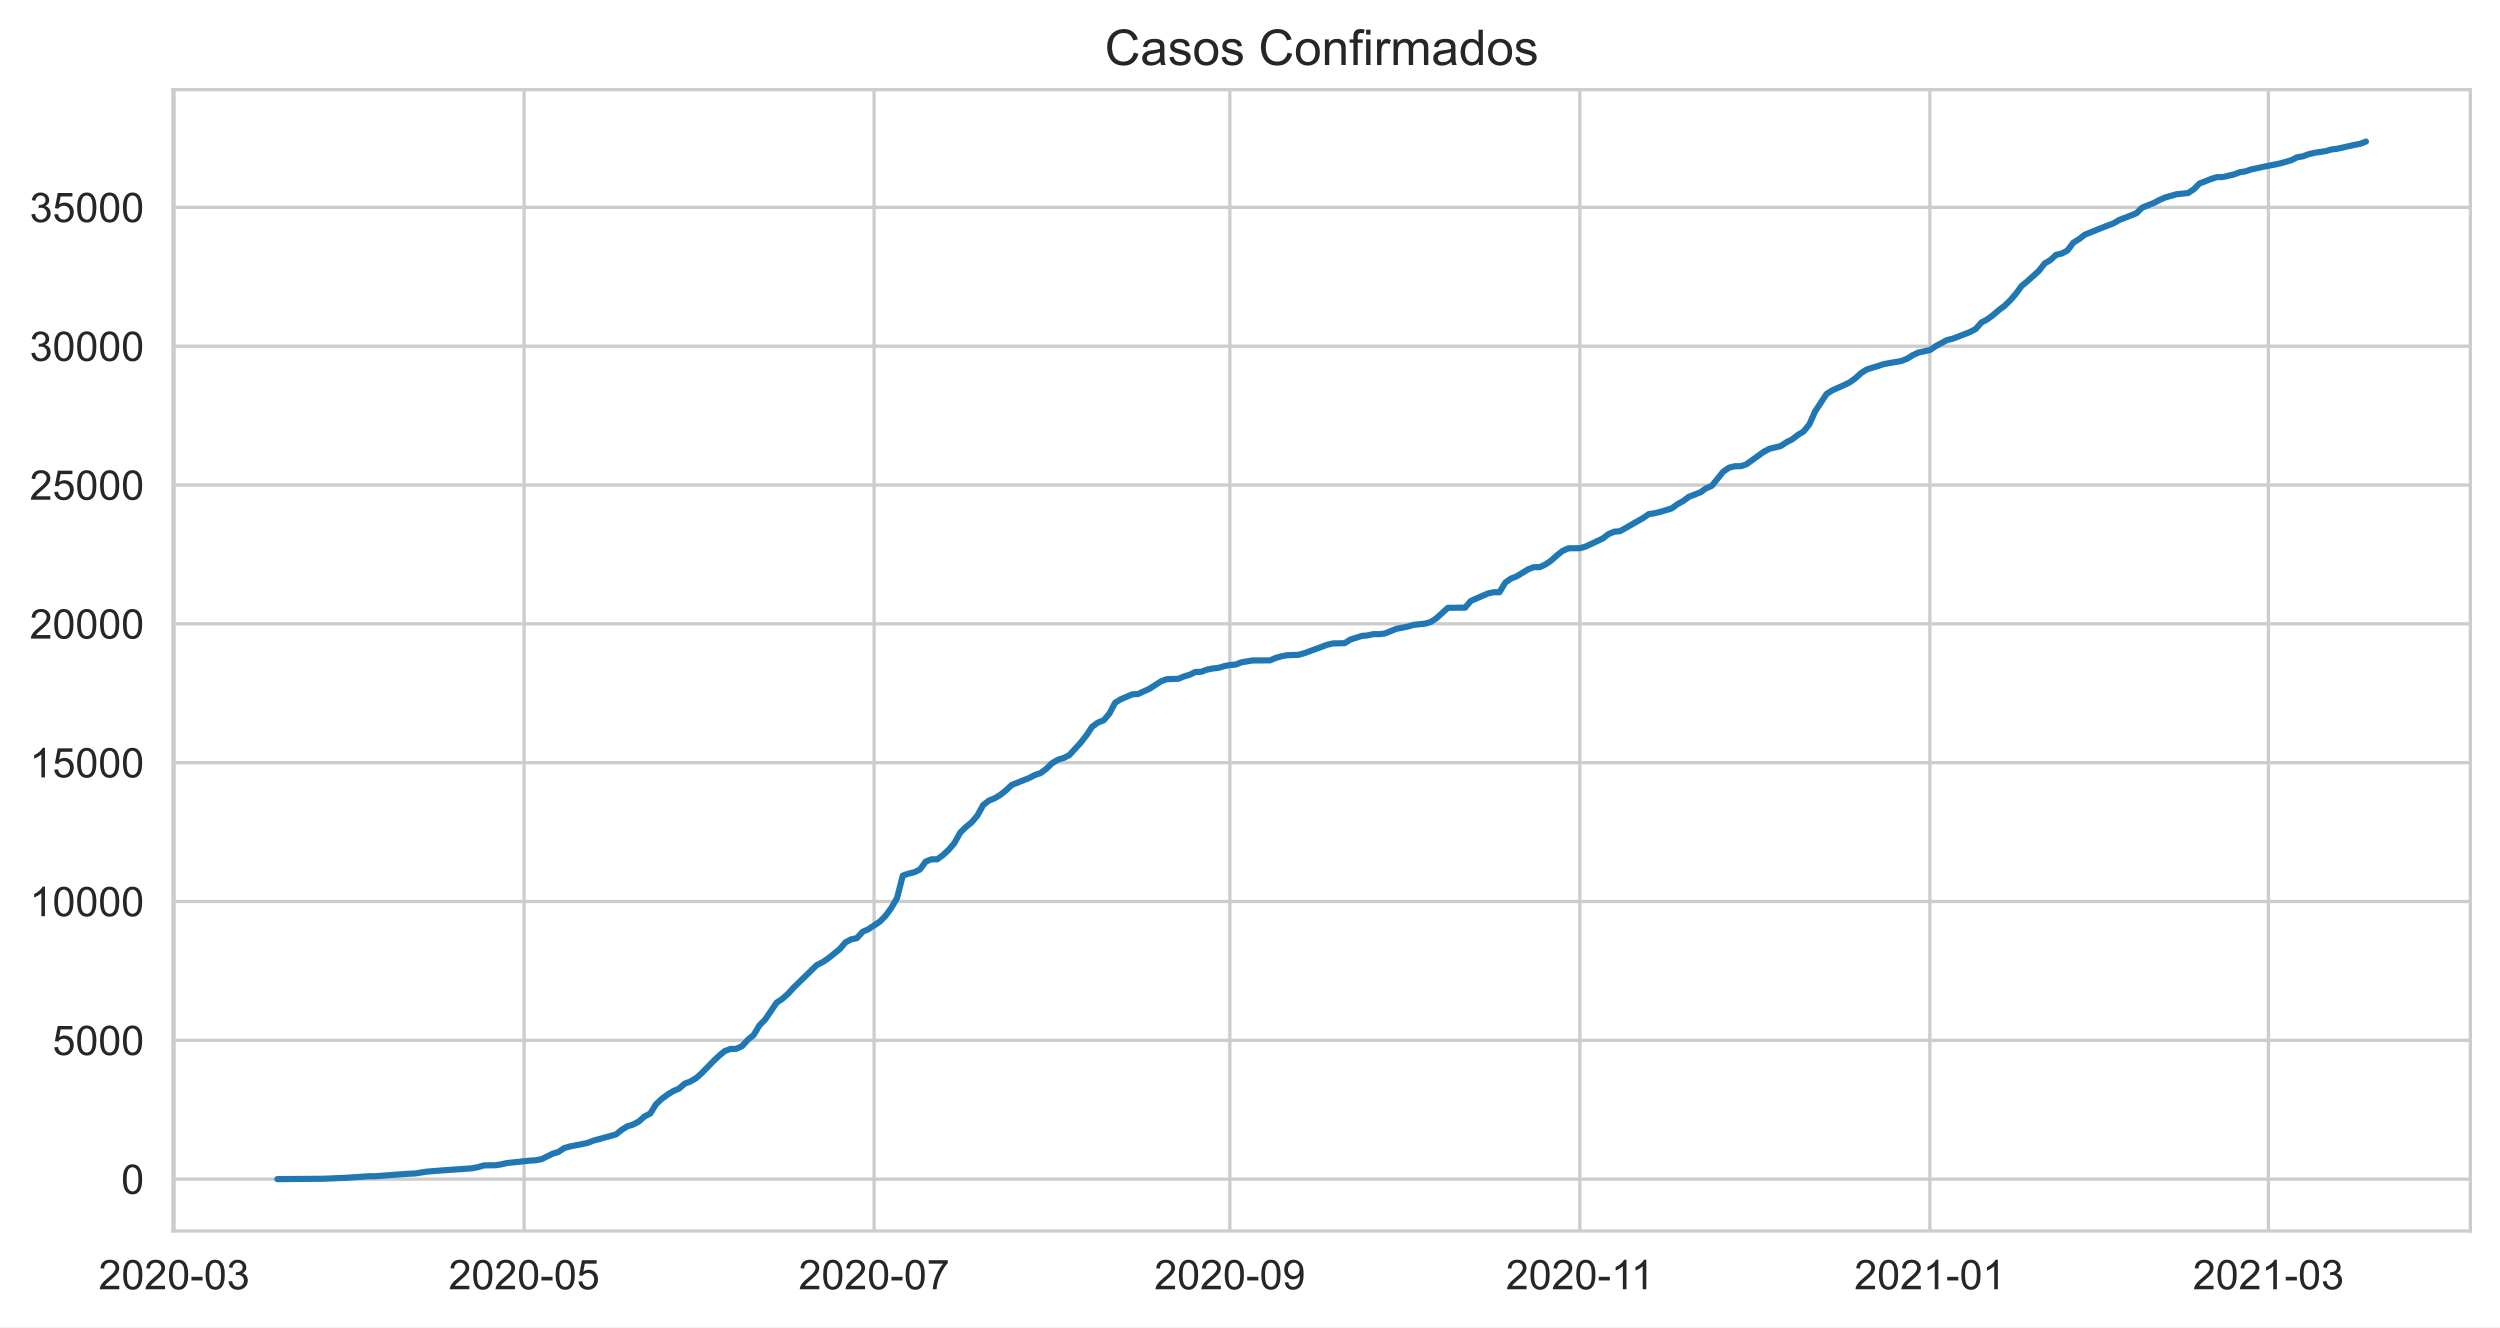
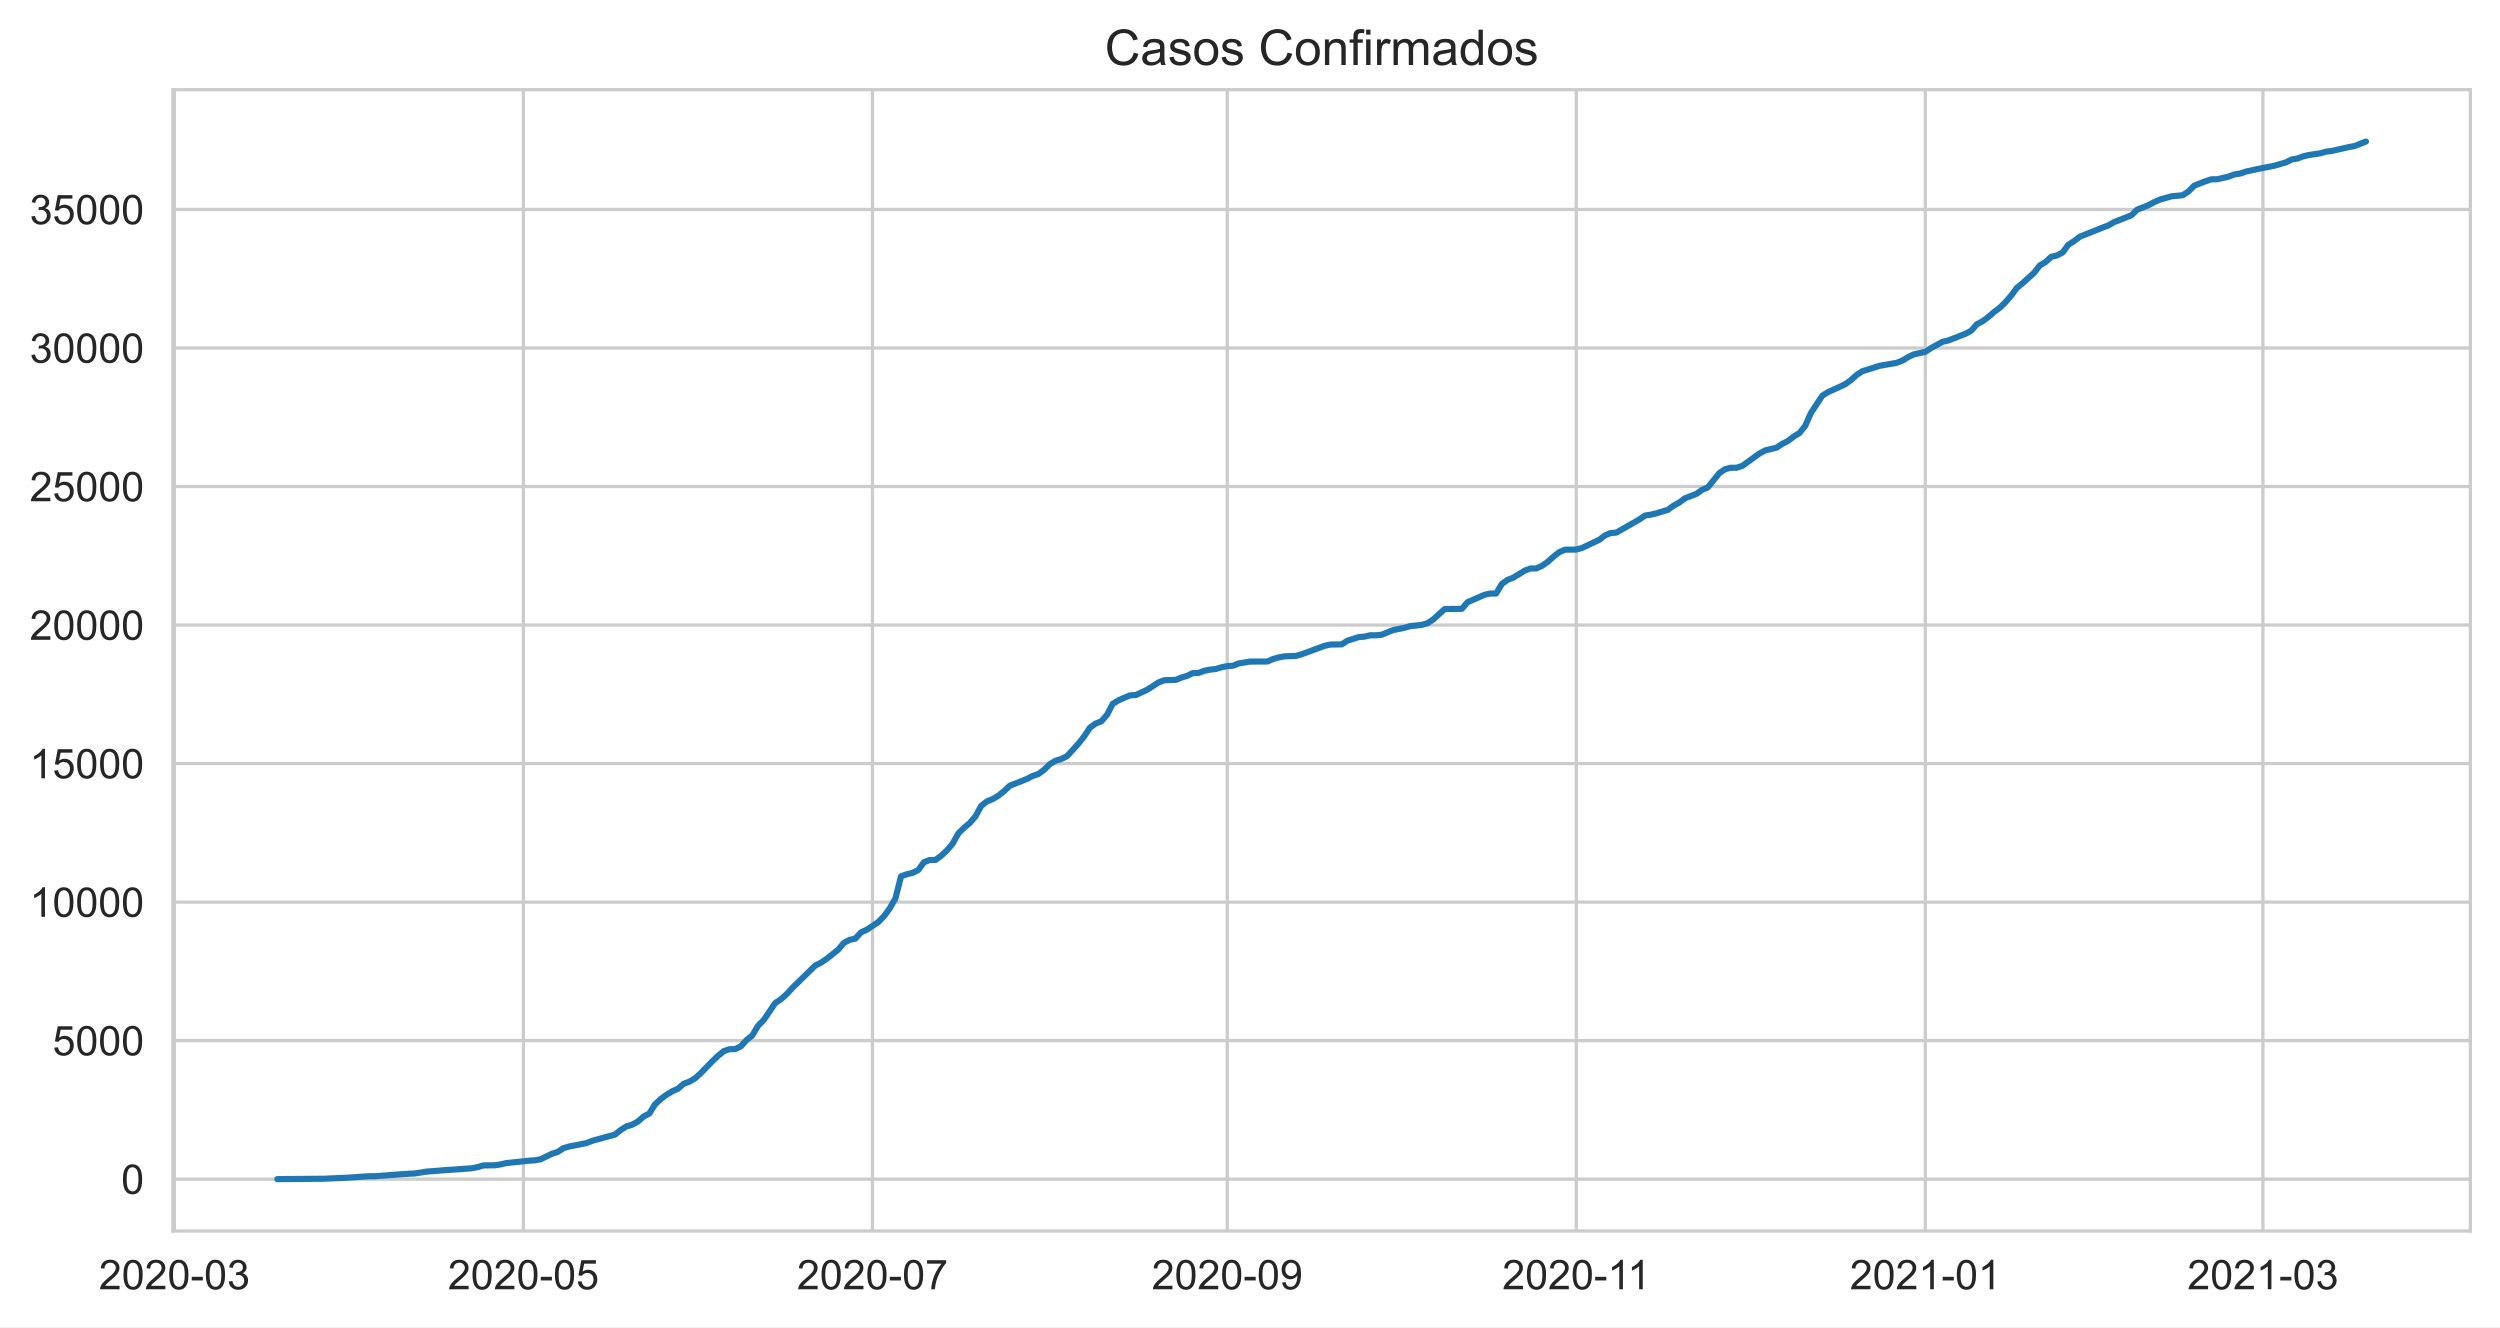
<svg xmlns="http://www.w3.org/2000/svg" xmlns:xlink="http://www.w3.org/1999/xlink" height="322.335pt" version="1.1" viewBox="0 0 607.205 322.335" width="607.205pt">
  <defs>
    <style type="text/css">*{stroke-linecap:butt;stroke-linejoin:round;}</style>
  </defs>
  <g id="figure_1">
    <g id="patch_1">
      <path d="M 0 322.335  L 607.205 322.335  L 607.205 0  L 0 0  z " style="fill:#ffffff;" />
    </g>
    <g id="axes_1">
      <g id="patch_2">
        <path d="M 42.005 298.989  L 600.005 298.989  L 600.005 21.789  L 42.005 21.789  z " style="fill:#ffffff;" />
      </g>
      <g id="matplotlib.axis_1">
        <g id="xtick_1">
          <g id="line2d_1">
-             <path clip-path="url(#p135335a16a)" d="M 42.283 298.989  L 42.283 21.789  " style="fill:none;stroke:#cccccc;stroke-linecap:round;stroke-width:0.8;" />
+             <path clip-path="url(#p2afe26b858)" d="M 42.352 298.989  L 42.352 21.789  " style="fill:none;stroke:#cccccc;stroke-linecap:round;stroke-width:0.8;" />
          </g>
          <g id="text_1">
-             <g style="fill:#262626;" transform="translate(23.93575 313.1472)scale(0.1 -0.1)">
+             <g style="fill:#262626;" transform="translate(24.00448 313.1472)scale(0.1 -0.1)">
              <defs>
                <path d="M 50.344 8.453  L 50.344 0  L 3.031 0  Q 2.938 3.172 4.047 6.109  Q 5.859 10.938 9.828 15.625  Q 13.812 20.312 21.344 26.469  Q 33.016 36.031 37.109 41.625  Q 41.219 47.219 41.219 52.203  Q 41.219 57.422 37.469 61  Q 33.734 64.594 27.734 64.594  Q 21.391 64.594 17.578 60.781  Q 13.766 56.984 13.719 50.25  L 4.688 51.172  Q 5.609 61.281 11.656 66.578  Q 17.719 71.875 27.938 71.875  Q 38.234 71.875 44.234 66.156  Q 50.25 60.453 50.25 52  Q 50.25 47.703 48.484 43.547  Q 46.734 39.406 42.656 34.812  Q 38.578 30.219 29.109 22.219  Q 21.188 15.578 18.938 13.203  Q 16.703 10.844 15.234 8.453  z " id="ArialMT-50" />
                <path d="M 4.156 35.297  Q 4.156 48 6.766 55.734  Q 9.375 63.484 14.516 67.672  Q 19.672 71.875 27.484 71.875  Q 33.25 71.875 37.594 69.547  Q 41.938 67.234 44.766 62.859  Q 47.609 58.5 49.219 52.219  Q 50.828 45.953 50.828 35.297  Q 50.828 22.703 48.234 14.969  Q 45.656 7.234 40.5 3  Q 35.359 -1.219 27.484 -1.219  Q 17.141 -1.219 11.234 6.203  Q 4.156 15.141 4.156 35.297  z M 13.188 35.297  Q 13.188 17.672 17.312 11.828  Q 21.438 6 27.484 6  Q 33.547 6 37.672 11.859  Q 41.797 17.719 41.797 35.297  Q 41.797 52.984 37.672 58.781  Q 33.547 64.594 27.391 64.594  Q 21.344 64.594 17.719 59.469  Q 13.188 52.938 13.188 35.297  z " id="ArialMT-48" />
                <path d="M 3.172 21.484  L 3.172 30.328  L 30.172 30.328  L 30.172 21.484  z " id="ArialMT-45" />
                <path d="M 4.203 18.891  L 12.984 20.062  Q 14.5 12.594 18.141 9.297  Q 21.781 6 27 6  Q 33.203 6 37.469 10.297  Q 41.75 14.594 41.75 20.953  Q 41.75 27 37.797 30.922  Q 33.844 34.859 27.734 34.859  Q 25.25 34.859 21.531 33.891  L 22.516 41.609  Q 23.391 41.5 23.922 41.5  Q 29.547 41.5 34.031 44.422  Q 38.531 47.359 38.531 53.469  Q 38.531 58.297 35.25 61.469  Q 31.984 64.656 26.812 64.656  Q 21.688 64.656 18.266 61.422  Q 14.844 58.203 13.875 51.766  L 5.078 53.328  Q 6.688 62.156 12.391 67.016  Q 18.109 71.875 26.609 71.875  Q 32.469 71.875 37.391 69.359  Q 42.328 66.844 44.938 62.5  Q 47.562 58.156 47.562 53.266  Q 47.562 48.641 45.062 44.828  Q 42.578 41.016 37.703 38.766  Q 44.047 37.312 47.562 32.688  Q 51.078 28.078 51.078 21.141  Q 51.078 11.766 44.234 5.25  Q 37.406 -1.266 26.953 -1.266  Q 17.531 -1.266 11.297 4.344  Q 5.078 9.969 4.203 18.891  z " id="ArialMT-51" />
              </defs>
              <use xlink:href="#ArialMT-50" />
              <use x="55.615" xlink:href="#ArialMT-48" />
              <use x="111.23" xlink:href="#ArialMT-50" />
              <use x="166.846" xlink:href="#ArialMT-48" />
              <use x="222.461" xlink:href="#ArialMT-45" />
              <use x="255.762" xlink:href="#ArialMT-48" />
              <use x="311.377" xlink:href="#ArialMT-51" />
            </g>
          </g>
        </g>
        <g id="xtick_2">
          <g id="line2d_2">
-             <path clip-path="url(#p135335a16a)" d="M 127.293 298.989  L 127.293 21.789  " style="fill:none;stroke:#cccccc;stroke-linecap:round;stroke-width:0.8;" />
+             <path clip-path="url(#p2afe26b858)" d="M 127.129 298.989  L 127.129 21.789  " style="fill:none;stroke:#cccccc;stroke-linecap:round;stroke-width:0.8;" />
          </g>
          <g id="text_2">
-             <g style="fill:#262626;" transform="translate(108.9457 313.1472)scale(0.1 -0.1)">
+             <g style="fill:#262626;" transform="translate(108.7816 313.1472)scale(0.1 -0.1)">
              <defs>
                <path d="M 4.156 18.75  L 13.375 19.531  Q 14.406 12.797 18.141 9.391  Q 21.875 6 27.156 6  Q 33.5 6 37.891 10.781  Q 42.281 15.578 42.281 23.484  Q 42.281 31 38.062 35.344  Q 33.844 39.703 27 39.703  Q 22.75 39.703 19.328 37.766  Q 15.922 35.844 13.969 32.766  L 5.719 33.844  L 12.641 70.609  L 48.25 70.609  L 48.25 62.203  L 19.672 62.203  L 15.828 42.969  Q 22.266 47.469 29.344 47.469  Q 38.719 47.469 45.156 40.969  Q 51.609 34.469 51.609 24.266  Q 51.609 14.547 45.953 7.469  Q 39.062 -1.219 27.156 -1.219  Q 17.391 -1.219 11.203 4.25  Q 5.031 9.719 4.156 18.75  z " id="ArialMT-53" />
              </defs>
              <use xlink:href="#ArialMT-50" />
              <use x="55.615" xlink:href="#ArialMT-48" />
              <use x="111.23" xlink:href="#ArialMT-50" />
              <use x="166.846" xlink:href="#ArialMT-48" />
              <use x="222.461" xlink:href="#ArialMT-45" />
              <use x="255.762" xlink:href="#ArialMT-48" />
              <use x="311.377" xlink:href="#ArialMT-53" />
            </g>
          </g>
        </g>
        <g id="xtick_3">
          <g id="line2d_3">
-             <path clip-path="url(#p135335a16a)" d="M 212.303 298.989  L 212.303 21.789  " style="fill:none;stroke:#cccccc;stroke-linecap:round;stroke-width:0.8;" />
+             <path clip-path="url(#p2afe26b858)" d="M 211.906 298.989  L 211.906 21.789  " style="fill:none;stroke:#cccccc;stroke-linecap:round;stroke-width:0.8;" />
          </g>
          <g id="text_3">
-             <g style="fill:#262626;" transform="translate(193.9557 313.1472)scale(0.1 -0.1)">
+             <g style="fill:#262626;" transform="translate(193.5587 313.1472)scale(0.1 -0.1)">
              <defs>
                <path d="M 4.734 62.203  L 4.734 70.656  L 51.078 70.656  L 51.078 63.812  Q 44.234 56.547 37.516 44.484  Q 30.812 32.422 27.156 19.672  Q 24.516 10.688 23.781 0  L 14.75 0  Q 14.891 8.453 18.062 20.406  Q 21.234 32.375 27.172 43.484  Q 33.109 54.594 39.797 62.203  z " id="ArialMT-55" />
              </defs>
              <use xlink:href="#ArialMT-50" />
              <use x="55.615" xlink:href="#ArialMT-48" />
              <use x="111.23" xlink:href="#ArialMT-50" />
              <use x="166.846" xlink:href="#ArialMT-48" />
              <use x="222.461" xlink:href="#ArialMT-45" />
              <use x="255.762" xlink:href="#ArialMT-48" />
              <use x="311.377" xlink:href="#ArialMT-55" />
            </g>
          </g>
        </g>
        <g id="xtick_4">
          <g id="line2d_4">
-             <path clip-path="url(#p135335a16a)" d="M 298.707 298.989  L 298.707 21.789  " style="fill:none;stroke:#cccccc;stroke-linecap:round;stroke-width:0.8;" />
+             <path clip-path="url(#p2afe26b858)" d="M 298.073 298.989  L 298.073 21.789  " style="fill:none;stroke:#cccccc;stroke-linecap:round;stroke-width:0.8;" />
          </g>
          <g id="text_4">
-             <g style="fill:#262626;" transform="translate(280.3593 313.1472)scale(0.1 -0.1)">
+             <g style="fill:#262626;" transform="translate(279.7255 313.1472)scale(0.1 -0.1)">
              <defs>
                <path d="M 5.469 16.547  L 13.922 17.328  Q 14.984 11.375 18.016 8.688  Q 21.047 6 25.781 6  Q 29.828 6 32.875 7.859  Q 35.938 9.719 37.891 12.812  Q 39.844 15.922 41.156 21.188  Q 42.484 26.469 42.484 31.938  Q 42.484 32.516 42.438 33.688  Q 39.797 29.5 35.234 26.875  Q 30.672 24.266 25.344 24.266  Q 16.453 24.266 10.297 30.703  Q 4.156 37.156 4.156 47.703  Q 4.156 58.594 10.578 65.234  Q 17 71.875 26.656 71.875  Q 33.641 71.875 39.422 68.109  Q 45.219 64.359 48.219 57.391  Q 51.219 50.438 51.219 37.25  Q 51.219 23.531 48.234 15.406  Q 45.266 7.281 39.375 3.031  Q 33.5 -1.219 25.594 -1.219  Q 17.188 -1.219 11.859 3.438  Q 6.547 8.109 5.469 16.547  z M 41.453 48.141  Q 41.453 55.719 37.422 60.156  Q 33.406 64.594 27.734 64.594  Q 21.875 64.594 17.531 59.812  Q 13.188 55.031 13.188 47.406  Q 13.188 40.578 17.312 36.297  Q 21.438 32.031 27.484 32.031  Q 33.594 32.031 37.516 36.297  Q 41.453 40.578 41.453 48.141  z " id="ArialMT-57" />
              </defs>
              <use xlink:href="#ArialMT-50" />
              <use x="55.615" xlink:href="#ArialMT-48" />
              <use x="111.23" xlink:href="#ArialMT-50" />
              <use x="166.846" xlink:href="#ArialMT-48" />
              <use x="222.461" xlink:href="#ArialMT-45" />
              <use x="255.762" xlink:href="#ArialMT-48" />
              <use x="311.377" xlink:href="#ArialMT-57" />
            </g>
          </g>
        </g>
        <g id="xtick_5">
          <g id="line2d_5">
-             <path clip-path="url(#p135335a16a)" d="M 383.717 298.989  L 383.717 21.789  " style="fill:none;stroke:#cccccc;stroke-linecap:round;stroke-width:0.8;" />
+             <path clip-path="url(#p2afe26b858)" d="M 382.85 298.989  L 382.85 21.789  " style="fill:none;stroke:#cccccc;stroke-linecap:round;stroke-width:0.8;" />
          </g>
          <g id="text_5">
-             <g style="fill:#262626;" transform="translate(365.7381 313.1472)scale(0.1 -0.1)">
+             <g style="fill:#262626;" transform="translate(364.8714 313.1472)scale(0.1 -0.1)">
              <defs>
                <path d="M 37.25 0  L 28.469 0  L 28.469 56  Q 25.297 52.984 20.141 49.953  Q 14.984 46.922 10.891 45.406  L 10.891 53.906  Q 18.266 57.375 23.781 62.297  Q 29.297 67.234 31.594 71.875  L 37.25 71.875  z " id="ArialMT-49" />
              </defs>
              <use xlink:href="#ArialMT-50" />
              <use x="55.615" xlink:href="#ArialMT-48" />
              <use x="111.23" xlink:href="#ArialMT-50" />
              <use x="166.846" xlink:href="#ArialMT-48" />
              <use x="222.461" xlink:href="#ArialMT-45" />
              <use x="255.762" xlink:href="#ArialMT-49" />
              <use x="304.002" xlink:href="#ArialMT-49" />
            </g>
          </g>
        </g>
        <g id="xtick_6">
          <g id="line2d_6">
-             <path clip-path="url(#p135335a16a)" d="M 468.727 298.989  L 468.727 21.789  " style="fill:none;stroke:#cccccc;stroke-linecap:round;stroke-width:0.8;" />
+             <path clip-path="url(#p2afe26b858)" d="M 467.627 298.989  L 467.627 21.789  " style="fill:none;stroke:#cccccc;stroke-linecap:round;stroke-width:0.8;" />
          </g>
          <g id="text_6">
-             <g style="fill:#262626;" transform="translate(450.3793 313.1472)scale(0.1 -0.1)">
+             <g style="fill:#262626;" transform="translate(449.2797 313.1472)scale(0.1 -0.1)">
              <use xlink:href="#ArialMT-50" />
              <use x="55.615" xlink:href="#ArialMT-48" />
              <use x="111.23" xlink:href="#ArialMT-50" />
              <use x="166.846" xlink:href="#ArialMT-49" />
              <use x="222.461" xlink:href="#ArialMT-45" />
              <use x="255.762" xlink:href="#ArialMT-48" />
              <use x="311.377" xlink:href="#ArialMT-49" />
            </g>
          </g>
        </g>
        <g id="xtick_7">
          <g id="line2d_7">
-             <path clip-path="url(#p135335a16a)" d="M 550.95 298.989  L 550.95 21.789  " style="fill:none;stroke:#cccccc;stroke-linecap:round;stroke-width:0.8;" />
+             <path clip-path="url(#p2afe26b858)" d="M 549.625 298.989  L 549.625 21.789  " style="fill:none;stroke:#cccccc;stroke-linecap:round;stroke-width:0.8;" />
          </g>
          <g id="text_7">
-             <g style="fill:#262626;" transform="translate(532.6021 313.1472)scale(0.1 -0.1)">
+             <g style="fill:#262626;" transform="translate(531.2772 313.1472)scale(0.1 -0.1)">
              <use xlink:href="#ArialMT-50" />
              <use x="55.615" xlink:href="#ArialMT-48" />
              <use x="111.23" xlink:href="#ArialMT-50" />
              <use x="166.846" xlink:href="#ArialMT-49" />
              <use x="222.461" xlink:href="#ArialMT-45" />
              <use x="255.762" xlink:href="#ArialMT-48" />
              <use x="311.377" xlink:href="#ArialMT-51" />
            </g>
          </g>
        </g>
      </g>
      <g id="matplotlib.axis_2">
        <g id="ytick_1">
          <g id="line2d_8">
-             <path clip-path="url(#p135335a16a)" d="M 42.005 286.389  L 600.005 286.389  " style="fill:none;stroke:#cccccc;stroke-linecap:round;stroke-width:0.8;" />
+             <path clip-path="url(#p2afe26b858)" d="M 42.005 286.389  L 600.005 286.389  " style="fill:none;stroke:#cccccc;stroke-linecap:round;stroke-width:0.8;" />
          </g>
          <g id="text_8">
            <g style="fill:#262626;" transform="translate(29.44375 289.9683)scale(0.1 -0.1)">
              <use xlink:href="#ArialMT-48" />
            </g>
          </g>
        </g>
        <g id="ytick_2">
          <g id="line2d_9">
-             <path clip-path="url(#p135335a16a)" d="M 42.005 252.672  L 600.005 252.672  " style="fill:none;stroke:#cccccc;stroke-linecap:round;stroke-width:0.8;" />
+             <path clip-path="url(#p2afe26b858)" d="M 42.005 252.745  L 600.005 252.745  " style="fill:none;stroke:#cccccc;stroke-linecap:round;stroke-width:0.8;" />
          </g>
          <g id="text_9">
-             <g style="fill:#262626;" transform="translate(12.76094 256.2505)scale(0.1 -0.1)">
+             <g style="fill:#262626;" transform="translate(12.76094 256.3234)scale(0.1 -0.1)">
              <use xlink:href="#ArialMT-53" />
              <use x="55.615" xlink:href="#ArialMT-48" />
              <use x="111.23" xlink:href="#ArialMT-48" />
              <use x="166.846" xlink:href="#ArialMT-48" />
            </g>
          </g>
        </g>
        <g id="ytick_3">
          <g id="line2d_10">
-             <path clip-path="url(#p135335a16a)" d="M 42.005 218.954  L 600.005 218.954  " style="fill:none;stroke:#cccccc;stroke-linecap:round;stroke-width:0.8;" />
+             <path clip-path="url(#p2afe26b858)" d="M 42.005 219.1  L 600.005 219.1  " style="fill:none;stroke:#cccccc;stroke-linecap:round;stroke-width:0.8;" />
          </g>
          <g id="text_10">
-             <g style="fill:#262626;" transform="translate(7.2 222.5327)scale(0.1 -0.1)">
+             <g style="fill:#262626;" transform="translate(7.2 222.6786)scale(0.1 -0.1)">
              <use xlink:href="#ArialMT-49" />
              <use x="55.615" xlink:href="#ArialMT-48" />
              <use x="111.23" xlink:href="#ArialMT-48" />
              <use x="166.846" xlink:href="#ArialMT-48" />
              <use x="222.461" xlink:href="#ArialMT-48" />
            </g>
          </g>
        </g>
        <g id="ytick_4">
          <g id="line2d_11">
-             <path clip-path="url(#p135335a16a)" d="M 42.005 185.236  L 600.005 185.236  " style="fill:none;stroke:#cccccc;stroke-linecap:round;stroke-width:0.8;" />
+             <path clip-path="url(#p2afe26b858)" d="M 42.005 185.455  L 600.005 185.455  " style="fill:none;stroke:#cccccc;stroke-linecap:round;stroke-width:0.8;" />
          </g>
          <g id="text_11">
-             <g style="fill:#262626;" transform="translate(7.2 188.8149)scale(0.1 -0.1)">
+             <g style="fill:#262626;" transform="translate(7.2 189.0337)scale(0.1 -0.1)">
              <use xlink:href="#ArialMT-49" />
              <use x="55.615" xlink:href="#ArialMT-53" />
              <use x="111.23" xlink:href="#ArialMT-48" />
              <use x="166.846" xlink:href="#ArialMT-48" />
              <use x="222.461" xlink:href="#ArialMT-48" />
            </g>
          </g>
        </g>
        <g id="ytick_5">
          <g id="line2d_12">
-             <path clip-path="url(#p135335a16a)" d="M 42.005 151.518  L 600.005 151.518  " style="fill:none;stroke:#cccccc;stroke-linecap:round;stroke-width:0.8;" />
+             <path clip-path="url(#p2afe26b858)" d="M 42.005 151.81  L 600.005 151.81  " style="fill:none;stroke:#cccccc;stroke-linecap:round;stroke-width:0.8;" />
          </g>
          <g id="text_12">
-             <g style="fill:#262626;" transform="translate(7.2 155.0971)scale(0.1 -0.1)">
+             <g style="fill:#262626;" transform="translate(7.2 155.3888)scale(0.1 -0.1)">
              <use xlink:href="#ArialMT-50" />
              <use x="55.615" xlink:href="#ArialMT-48" />
              <use x="111.23" xlink:href="#ArialMT-48" />
              <use x="166.846" xlink:href="#ArialMT-48" />
              <use x="222.461" xlink:href="#ArialMT-48" />
            </g>
          </g>
        </g>
        <g id="ytick_6">
          <g id="line2d_13">
-             <path clip-path="url(#p135335a16a)" d="M 42.005 117.8  L 600.005 117.8  " style="fill:none;stroke:#cccccc;stroke-linecap:round;stroke-width:0.8;" />
+             <path clip-path="url(#p2afe26b858)" d="M 42.005 118.165  L 600.005 118.165  " style="fill:none;stroke:#cccccc;stroke-linecap:round;stroke-width:0.8;" />
          </g>
          <g id="text_13">
-             <g style="fill:#262626;" transform="translate(7.2 121.3793)scale(0.1 -0.1)">
+             <g style="fill:#262626;" transform="translate(7.2 121.744)scale(0.1 -0.1)">
              <use xlink:href="#ArialMT-50" />
              <use x="55.615" xlink:href="#ArialMT-53" />
              <use x="111.23" xlink:href="#ArialMT-48" />
              <use x="166.846" xlink:href="#ArialMT-48" />
              <use x="222.461" xlink:href="#ArialMT-48" />
            </g>
          </g>
        </g>
        <g id="ytick_7">
          <g id="line2d_14">
-             <path clip-path="url(#p135335a16a)" d="M 42.005 84.083  L 600.005 84.083  " style="fill:none;stroke:#cccccc;stroke-linecap:round;stroke-width:0.8;" />
+             <path clip-path="url(#p2afe26b858)" d="M 42.005 84.52  L 600.005 84.52  " style="fill:none;stroke:#cccccc;stroke-linecap:round;stroke-width:0.8;" />
          </g>
          <g id="text_14">
-             <g style="fill:#262626;" transform="translate(7.2 87.66156)scale(0.1 -0.1)">
+             <g style="fill:#262626;" transform="translate(7.2 88.09912)scale(0.1 -0.1)">
              <use xlink:href="#ArialMT-51" />
              <use x="55.615" xlink:href="#ArialMT-48" />
              <use x="111.23" xlink:href="#ArialMT-48" />
              <use x="166.846" xlink:href="#ArialMT-48" />
              <use x="222.461" xlink:href="#ArialMT-48" />
            </g>
          </g>
        </g>
        <g id="ytick_8">
          <g id="line2d_15">
-             <path clip-path="url(#p135335a16a)" d="M 42.005 50.365  L 600.005 50.365  " style="fill:none;stroke:#cccccc;stroke-linecap:round;stroke-width:0.8;" />
+             <path clip-path="url(#p2afe26b858)" d="M 42.005 50.875  L 600.005 50.875  " style="fill:none;stroke:#cccccc;stroke-linecap:round;stroke-width:0.8;" />
          </g>
          <g id="text_15">
-             <g style="fill:#262626;" transform="translate(7.2 53.94377)scale(0.1 -0.1)">
+             <g style="fill:#262626;" transform="translate(7.2 54.45426)scale(0.1 -0.1)">
              <use xlink:href="#ArialMT-51" />
              <use x="55.615" xlink:href="#ArialMT-53" />
              <use x="111.23" xlink:href="#ArialMT-48" />
              <use x="166.846" xlink:href="#ArialMT-48" />
              <use x="222.461" xlink:href="#ArialMT-48" />
            </g>
          </g>
        </g>
      </g>
      <g id="line2d_16">
-         <path clip-path="url(#p135335a16a)" d="M 67.368 286.389  L 78.517 286.295  L 84.092 286.059  L 89.666 285.688  L 91.06 285.688  L 95.24 285.371  L 99.421 285.074  L 100.815 285.014  L 103.602 284.569  L 107.783 284.238  L 114.751 283.746  L 116.145 283.469  L 117.538 283.051  L 120.325 283.018  L 121.719 282.809  L 123.113 282.485  L 128.687 281.898  L 130.081 281.81  L 131.474 281.561  L 134.261 280.206  L 135.655 279.774  L 137.049 278.837  L 138.442 278.445  L 142.623 277.623  L 144.017 277.07  L 149.591 275.539  L 150.985 274.433  L 152.378 273.556  L 153.772 273.132  L 155.166 272.383  L 156.559 271.149  L 157.953 270.434  L 159.346 268.182  L 160.74 266.887  L 162.134 265.862  L 163.527 265.012  L 164.921 264.405  L 166.314 263.185  L 167.708 262.666  L 169.102 261.843  L 170.495 260.589  L 173.282 257.716  L 174.676 256.401  L 176.07 255.248  L 177.463 254.762  L 178.857 254.742  L 180.25 254.068  L 181.644 252.53  L 183.038 251.404  L 184.431 249.064  L 185.825 247.654  L 188.612 243.541  L 190.006 242.603  L 191.399 241.376  L 192.793 239.832  L 198.367 234.403  L 199.761 233.709  L 201.155 232.771  L 203.942 230.539  L 205.335 228.894  L 206.729 228.145  L 208.123 227.855  L 209.516 226.318  L 210.91 225.691  L 213.697 223.843  L 215.091 222.42  L 216.484 220.525  L 217.878 218.111  L 219.271 212.669  L 220.665 212.19  L 222.059 211.846  L 223.452 211.172  L 224.846 209.25  L 226.239 208.71  L 227.633 208.71  L 229.027 207.692  L 230.42 206.391  L 231.814 204.765  L 233.207 202.25  L 234.601 200.861  L 235.995 199.721  L 237.388 198.089  L 238.782 195.547  L 240.176 194.454  L 241.569 193.888  L 242.963 193.059  L 244.356 191.946  L 245.75 190.631  L 249.931 188.979  L 251.324 188.25  L 252.718 187.778  L 254.112 186.747  L 255.505 185.384  L 256.899 184.548  L 258.292 184.117  L 259.686 183.435  L 262.473 180.387  L 263.867 178.614  L 265.26 176.51  L 266.654 175.498  L 268.048 174.959  L 269.441 173.34  L 270.835 170.683  L 272.228 169.834  L 275.016 168.64  L 276.409 168.566  L 279.196 167.285  L 281.984 165.484  L 283.377 164.958  L 286.165 164.87  L 287.558 164.304  L 288.952 163.886  L 290.345 163.212  L 291.739 163.171  L 293.133 162.645  L 294.526 162.369  L 295.92 162.214  L 297.313 161.802  L 298.707 161.519  L 300.101 161.418  L 301.494 160.872  L 304.281 160.406  L 308.462 160.399  L 309.856 159.799  L 311.249 159.401  L 312.643 159.138  L 315.43 159.044  L 316.824 158.639  L 322.398 156.589  L 323.792 156.272  L 326.579 156.225  L 327.973 155.335  L 330.76 154.452  L 332.154 154.337  L 333.547 154.02  L 334.941 154.02  L 336.334 153.878  L 339.122 152.746  L 341.909 152.186  L 343.302 151.774  L 346.09 151.478  L 347.483 151.08  L 348.877 150.156  L 351.664 147.627  L 355.845 147.58  L 357.238 145.948  L 361.419 144.134  L 362.813 143.837  L 364.206 143.837  L 365.6 141.504  L 366.994 140.519  L 368.387 139.98  L 371.175 138.267  L 372.568 137.748  L 373.962 137.748  L 375.355 137.107  L 376.749 136.15  L 378.143 134.895  L 379.536 133.796  L 380.93 133.182  L 383.717 133.142  L 385.111 132.758  L 389.291 130.782  L 390.685 129.71  L 392.079 129.136  L 393.472 129.015  L 399.047 125.839  L 400.44 124.874  L 401.834 124.659  L 403.227 124.328  L 406.015 123.485  L 407.408 122.467  L 408.802 121.698  L 410.195 120.66  L 412.983 119.587  L 414.376 118.603  L 415.77 117.996  L 418.557 114.537  L 419.951 113.599  L 421.344 113.235  L 422.738 113.235  L 424.132 112.797  L 428.312 109.776  L 429.706 109.02  L 432.493 108.339  L 433.887 107.422  L 435.28 106.721  L 436.674 105.635  L 438.068 104.792  L 439.461 103.066  L 440.855 99.93  L 443.642 95.682  L 445.036 94.812  L 447.823 93.564  L 449.216 92.896  L 450.61 91.898  L 452.004 90.631  L 453.397 89.74  L 456.185 88.877  L 457.578 88.419  L 461.759 87.69  L 463.153 87.158  L 464.546 86.281  L 465.94 85.634  L 468.727 85.02  L 470.121 84.103  L 472.908 82.586  L 474.301 82.262  L 478.482 80.637  L 479.876 79.895  L 481.269 78.31  L 482.663 77.582  L 484.057 76.55  L 485.45 75.343  L 486.844 74.298  L 488.237 72.956  L 489.631 71.331  L 491.025 69.442  L 492.418 68.309  L 495.205 65.794  L 496.599 64  L 497.993 63.171  L 499.386 61.896  L 500.78 61.573  L 502.174 60.824  L 503.567 58.943  L 504.961 58.073  L 506.354 57.001  L 511.929 54.762  L 513.322 54.249  L 514.716 53.433  L 518.897 51.801  L 520.29 50.432  L 523.078 49.32  L 524.471 48.578  L 525.865 47.964  L 528.652 47.168  L 531.439 46.892  L 532.833 45.968  L 534.226 44.565  L 537.014 43.48  L 538.407 43.028  L 539.801 43.014  L 542.588 42.367  L 543.982 41.841  L 545.375 41.625  L 546.769 41.153  L 549.556 40.546  L 553.737 39.71  L 556.524 38.914  L 557.918 38.206  L 559.311 37.977  L 560.705 37.451  L 562.099 37.121  L 564.886 36.702  L 566.279 36.298  L 567.673 36.129  L 571.854 35.192  L 573.247 34.936  L 574.641 34.389  L 574.641 34.389  " style="fill:none;stroke:#1f77b4;stroke-linecap:round;stroke-width:1.5;" />
+         <path clip-path="url(#p2afe26b858)" d="M 67.368 286.389  L 78.487 286.295  L 84.046 286.06  L 89.605 285.69  L 90.995 285.69  L 95.164 285.373  L 99.333 285.077  L 100.723 285.017  L 103.503 284.573  L 107.672 284.243  L 114.621 283.752  L 116.011 283.476  L 117.401 283.059  L 120.18 283.025  L 121.57 282.816  L 122.96 282.493  L 128.519 281.908  L 129.909 281.82  L 131.299 281.571  L 134.078 280.219  L 135.468 279.788  L 136.858 278.853  L 138.248 278.463  L 142.417 277.642  L 143.807 277.09  L 149.366 275.562  L 150.756 274.459  L 152.145 273.584  L 153.535 273.16  L 154.925 272.413  L 156.315 271.182  L 157.705 270.469  L 159.094 268.221  L 160.484 266.929  L 161.874 265.906  L 163.264 265.059  L 164.654 264.453  L 166.043 263.235  L 167.433 262.717  L 168.823 261.896  L 170.213 260.644  L 172.992 257.778  L 174.382 256.466  L 175.772 255.315  L 177.162 254.83  L 178.551 254.81  L 179.941 254.137  L 181.331 252.603  L 182.721 251.479  L 184.111 249.145  L 185.5 247.738  L 188.28 243.633  L 189.67 242.698  L 191.059 241.473  L 192.449 239.933  L 198.008 234.516  L 199.398 233.823  L 200.788 232.887  L 203.568 230.66  L 204.957 229.018  L 206.347 228.271  L 207.737 227.982  L 209.127 226.448  L 210.517 225.822  L 213.296 223.978  L 214.686 222.558  L 216.076 220.668  L 217.465 218.259  L 218.855 212.828  L 220.245 212.35  L 221.635 212.007  L 223.025 211.334  L 224.414 209.417  L 225.804 208.878  L 227.194 208.878  L 228.584 207.862  L 229.974 206.564  L 231.363 204.942  L 232.753 202.432  L 234.143 201.046  L 235.533 199.909  L 236.922 198.28  L 238.312 195.743  L 239.702 194.653  L 241.092 194.088  L 242.482 193.26  L 243.871 192.15  L 245.261 190.838  L 249.431 189.189  L 250.82 188.463  L 252.21 187.992  L 253.6 186.962  L 254.99 185.603  L 256.38 184.768  L 257.769 184.338  L 259.159 183.658  L 261.939 180.617  L 263.328 178.847  L 264.718 176.748  L 266.108 175.738  L 267.498 175.2  L 268.888 173.585  L 270.277 170.934  L 271.667 170.086  L 274.447 168.895  L 275.837 168.821  L 278.616 167.542  L 281.396 165.746  L 282.786 165.221  L 285.565 165.133  L 286.955 164.568  L 288.345 164.151  L 289.734 163.478  L 291.124 163.438  L 292.514 162.913  L 293.904 162.637  L 295.294 162.482  L 296.683 162.072  L 298.073 161.789  L 299.463 161.688  L 300.853 161.143  L 303.632 160.679  L 307.802 160.672  L 309.191 160.073  L 310.581 159.676  L 311.971 159.414  L 314.751 159.319  L 316.14 158.916  L 321.7 156.87  L 323.089 156.554  L 325.869 156.507  L 327.259 155.619  L 330.038 154.737  L 331.428 154.623  L 332.818 154.306  L 334.208 154.306  L 335.597 154.165  L 338.377 153.035  L 341.157 152.476  L 342.546 152.066  L 345.326 151.77  L 346.716 151.373  L 348.106 150.451  L 350.885 147.927  L 355.055 147.88  L 356.444 146.252  L 360.614 144.442  L 362.003 144.146  L 363.393 144.146  L 364.783 141.817  L 366.173 140.835  L 367.563 140.297  L 370.342 138.588  L 371.732 138.069  L 373.122 138.069  L 374.512 137.43  L 375.901 136.475  L 377.291 135.223  L 378.681 134.126  L 380.071 133.514  L 382.85 133.473  L 384.24 133.09  L 388.409 131.118  L 389.799 130.048  L 391.189 129.476  L 392.579 129.355  L 398.138 126.186  L 399.528 125.224  L 400.918 125.008  L 402.307 124.679  L 405.087 123.838  L 406.477 122.822  L 407.866 122.054  L 409.256 121.018  L 412.036 119.948  L 413.426 118.966  L 414.815 118.36  L 417.595 114.908  L 418.985 113.973  L 420.375 113.61  L 421.764 113.61  L 423.154 113.172  L 427.323 110.158  L 428.713 109.404  L 431.493 108.724  L 432.883 107.809  L 434.272 107.109  L 435.662 106.026  L 437.052 105.185  L 438.442 103.462  L 439.832 100.333  L 442.611 96.094  L 444.001 95.226  L 446.781 93.981  L 448.17 93.315  L 449.56 92.319  L 450.95 91.054  L 452.34 90.166  L 455.119 89.305  L 456.509 88.847  L 460.678 88.12  L 462.068 87.589  L 463.458 86.714  L 464.848 86.068  L 467.627 85.456  L 469.017 84.54  L 471.797 83.026  L 473.187 82.703  L 477.356 81.082  L 478.746 80.342  L 480.135 78.76  L 481.525 78.033  L 482.915 77.004  L 484.305 75.799  L 485.695 74.756  L 487.084 73.417  L 488.474 71.796  L 489.864 69.912  L 491.254 68.781  L 494.033 66.271  L 495.423 64.481  L 496.813 63.654  L 498.203 62.382  L 499.592 62.059  L 500.982 61.312  L 502.372 59.435  L 503.762 58.567  L 505.152 57.497  L 510.711 55.263  L 512.101 54.751  L 513.49 53.937  L 517.66 52.309  L 519.05 50.943  L 521.829 49.832  L 523.219 49.092  L 524.609 48.48  L 527.388 47.686  L 530.168 47.41  L 531.558 46.488  L 532.947 45.088  L 535.727 44.005  L 537.117 43.554  L 538.507 43.541  L 541.286 42.895  L 542.676 42.37  L 544.066 42.155  L 545.455 41.684  L 548.235 41.078  L 552.404 40.244  L 555.184 39.45  L 556.574 38.743  L 557.964 38.514  L 559.353 37.989  L 560.743 37.66  L 563.523 37.242  L 564.913 36.839  L 566.302 36.67  L 570.472 35.735  L 571.861 35.479  L 574.641 34.389  L 574.641 34.389  " style="fill:none;stroke:#1f77b4;stroke-linecap:round;stroke-width:1.5;" />
      </g>
      <g id="patch_3">
        <path d="M 42.005 298.989  L 42.005 21.789  " style="fill:none;stroke:#cccccc;stroke-linecap:square;stroke-linejoin:miter;stroke-width:0.8;" />
      </g>
      <g id="patch_4">
        <path d="M 600.005 298.989  L 600.005 21.789  " style="fill:none;stroke:#cccccc;stroke-linecap:square;stroke-linejoin:miter;stroke-width:0.8;" />
      </g>
      <g id="patch_5">
        <path d="M 42.005 298.989  L 600.005 298.989  " style="fill:none;stroke:#cccccc;stroke-linecap:square;stroke-linejoin:miter;stroke-width:0.8;" />
      </g>
      <g id="patch_6">
        <path d="M 42.005 21.789  L 600.005 21.789  " style="fill:none;stroke:#cccccc;stroke-linecap:square;stroke-linejoin:miter;stroke-width:0.8;" />
      </g>
      <g id="text_16">
        <g style="fill:#262626;" transform="translate(268.32 15.78937)scale(0.12 -0.12)">
          <defs>
            <path d="M 58.797 25.094  L 68.266 22.703  Q 65.281 11.031 57.547 4.906  Q 49.812 -1.219 38.625 -1.219  Q 27.047 -1.219 19.797 3.484  Q 12.547 8.203 8.766 17.141  Q 4.984 26.078 4.984 36.328  Q 4.984 47.516 9.25 55.828  Q 13.531 64.156 21.406 68.469  Q 29.297 72.797 38.766 72.797  Q 49.516 72.797 56.828 67.328  Q 64.156 61.859 67.047 51.953  L 57.719 49.75  Q 55.219 57.562 50.484 61.125  Q 45.75 64.703 38.578 64.703  Q 30.328 64.703 24.781 60.734  Q 19.234 56.781 16.984 50.109  Q 14.75 43.453 14.75 36.375  Q 14.75 27.25 17.406 20.438  Q 20.062 13.625 25.672 10.25  Q 31.297 6.891 37.844 6.891  Q 45.797 6.891 51.312 11.469  Q 56.844 16.062 58.797 25.094  z " id="ArialMT-67" />
            <path d="M 40.438 6.391  Q 35.547 2.25 31.031 0.531  Q 26.516 -1.172 21.344 -1.172  Q 12.797 -1.172 8.203 3  Q 3.609 7.172 3.609 13.672  Q 3.609 17.484 5.344 20.625  Q 7.078 23.781 9.891 25.688  Q 12.703 27.594 16.219 28.562  Q 18.797 29.25 24.031 29.891  Q 34.672 31.156 39.703 32.906  Q 39.75 34.719 39.75 35.203  Q 39.75 40.578 37.25 42.781  Q 33.891 45.75 27.25 45.75  Q 21.047 45.75 18.094 43.578  Q 15.141 41.406 13.719 35.891  L 5.125 37.062  Q 6.297 42.578 8.984 45.969  Q 11.672 49.359 16.75 51.188  Q 21.828 53.031 28.516 53.031  Q 35.156 53.031 39.297 51.469  Q 43.453 49.906 45.406 47.531  Q 47.359 45.172 48.141 41.547  Q 48.578 39.312 48.578 33.453  L 48.578 21.734  Q 48.578 9.469 49.141 6.219  Q 49.703 2.984 51.375 0  L 42.188 0  Q 40.828 2.734 40.438 6.391  z M 39.703 26.031  Q 34.906 24.078 25.344 22.703  Q 19.922 21.922 17.672 20.938  Q 15.438 19.969 14.203 18.094  Q 12.984 16.219 12.984 13.922  Q 12.984 10.406 15.641 8.062  Q 18.312 5.719 23.438 5.719  Q 28.516 5.719 32.469 7.938  Q 36.422 10.156 38.281 14.016  Q 39.703 17 39.703 22.797  z " id="ArialMT-97" />
            <path d="M 3.078 15.484  L 11.766 16.844  Q 12.5 11.625 15.844 8.844  Q 19.188 6.062 25.203 6.062  Q 31.25 6.062 34.172 8.516  Q 37.109 10.984 37.109 14.312  Q 37.109 17.281 34.516 19  Q 32.719 20.172 25.531 21.969  Q 15.875 24.422 12.141 26.203  Q 8.406 27.984 6.469 31.125  Q 4.547 34.281 4.547 38.094  Q 4.547 41.547 6.125 44.5  Q 7.719 47.469 10.453 49.422  Q 12.5 50.922 16.031 51.969  Q 19.578 53.031 23.641 53.031  Q 29.734 53.031 34.344 51.266  Q 38.969 49.516 41.156 46.5  Q 43.359 43.5 44.188 38.484  L 35.594 37.312  Q 35.016 41.312 32.203 43.547  Q 29.391 45.797 24.266 45.797  Q 18.219 45.797 15.625 43.797  Q 13.031 41.797 13.031 39.109  Q 13.031 37.406 14.109 36.031  Q 15.188 34.625 17.484 33.688  Q 18.797 33.203 25.25 31.453  Q 34.578 28.953 38.25 27.359  Q 41.938 25.781 44.031 22.75  Q 46.141 19.734 46.141 15.234  Q 46.141 10.844 43.578 6.953  Q 41.016 3.078 36.172 0.953  Q 31.344 -1.172 25.25 -1.172  Q 15.141 -1.172 9.844 3.031  Q 4.547 7.234 3.078 15.484  z " id="ArialMT-115" />
            <path d="M 3.328 25.922  Q 3.328 40.328 11.328 47.266  Q 18.016 53.031 27.641 53.031  Q 38.328 53.031 45.109 46.016  Q 51.906 39.016 51.906 26.656  Q 51.906 16.656 48.906 10.906  Q 45.906 5.172 40.156 2  Q 34.422 -1.172 27.641 -1.172  Q 16.75 -1.172 10.031 5.812  Q 3.328 12.797 3.328 25.922  z M 12.359 25.922  Q 12.359 15.969 16.703 11.016  Q 21.047 6.062 27.641 6.062  Q 34.188 6.062 38.531 11.031  Q 42.875 16.016 42.875 26.219  Q 42.875 35.844 38.5 40.797  Q 34.125 45.75 27.641 45.75  Q 21.047 45.75 16.703 40.812  Q 12.359 35.891 12.359 25.922  z " id="ArialMT-111" />
            <path id="ArialMT-32" />
            <path d="M 6.594 0  L 6.594 51.859  L 14.5 51.859  L 14.5 44.484  Q 20.219 53.031 31 53.031  Q 35.688 53.031 39.625 51.344  Q 43.562 49.656 45.516 46.922  Q 47.469 44.188 48.25 40.438  Q 48.734 37.984 48.734 31.891  L 48.734 0  L 39.938 0  L 39.938 31.547  Q 39.938 36.922 38.906 39.578  Q 37.891 42.234 35.281 43.812  Q 32.672 45.406 29.156 45.406  Q 23.531 45.406 19.453 41.844  Q 15.375 38.281 15.375 28.328  L 15.375 0  z " id="ArialMT-110" />
            <path d="M 8.688 0  L 8.688 45.016  L 0.922 45.016  L 0.922 51.859  L 8.688 51.859  L 8.688 57.375  Q 8.688 62.594 9.625 65.141  Q 10.891 68.562 14.078 70.672  Q 17.281 72.797 23.047 72.797  Q 26.766 72.797 31.25 71.922  L 29.938 64.266  Q 27.203 64.75 24.75 64.75  Q 20.75 64.75 19.094 63.031  Q 17.438 61.328 17.438 56.641  L 17.438 51.859  L 27.547 51.859  L 27.547 45.016  L 17.438 45.016  L 17.438 0  z " id="ArialMT-102" />
            <path d="M 6.641 61.469  L 6.641 71.578  L 15.438 71.578  L 15.438 61.469  z M 6.641 0  L 6.641 51.859  L 15.438 51.859  L 15.438 0  z " id="ArialMT-105" />
            <path d="M 6.5 0  L 6.5 51.859  L 14.406 51.859  L 14.406 44  Q 17.438 49.516 20 51.266  Q 22.562 53.031 25.641 53.031  Q 30.078 53.031 34.672 50.203  L 31.641 42.047  Q 28.422 43.953 25.203 43.953  Q 22.312 43.953 20.016 42.219  Q 17.719 40.484 16.75 37.406  Q 15.281 32.719 15.281 27.156  L 15.281 0  z " id="ArialMT-114" />
            <path d="M 6.594 0  L 6.594 51.859  L 14.453 51.859  L 14.453 44.578  Q 16.891 48.391 20.938 50.703  Q 25 53.031 30.172 53.031  Q 35.938 53.031 39.625 50.641  Q 43.312 48.25 44.828 43.953  Q 50.984 53.031 60.844 53.031  Q 68.562 53.031 72.703 48.75  Q 76.859 44.484 76.859 35.594  L 76.859 0  L 68.109 0  L 68.109 32.672  Q 68.109 37.938 67.25 40.25  Q 66.406 42.578 64.156 43.984  Q 61.922 45.406 58.891 45.406  Q 53.422 45.406 49.797 41.766  Q 46.188 38.141 46.188 30.125  L 46.188 0  L 37.406 0  L 37.406 33.688  Q 37.406 39.547 35.25 42.469  Q 33.109 45.406 28.219 45.406  Q 24.516 45.406 21.359 43.453  Q 18.219 41.5 16.797 37.734  Q 15.375 33.984 15.375 26.906  L 15.375 0  z " id="ArialMT-109" />
            <path d="M 40.234 0  L 40.234 6.547  Q 35.297 -1.172 25.734 -1.172  Q 19.531 -1.172 14.328 2.25  Q 9.125 5.672 6.266 11.797  Q 3.422 17.922 3.422 25.875  Q 3.422 33.641 6 39.969  Q 8.594 46.297 13.766 49.656  Q 18.953 53.031 25.344 53.031  Q 30.031 53.031 33.688 51.047  Q 37.359 49.078 39.656 45.906  L 39.656 71.578  L 48.391 71.578  L 48.391 0  z M 12.453 25.875  Q 12.453 15.922 16.641 10.984  Q 20.844 6.062 26.562 6.062  Q 32.328 6.062 36.344 10.766  Q 40.375 15.484 40.375 25.141  Q 40.375 35.797 36.266 40.766  Q 32.172 45.75 26.172 45.75  Q 20.312 45.75 16.375 40.969  Q 12.453 36.188 12.453 25.875  z " id="ArialMT-100" />
          </defs>
          <use xlink:href="#ArialMT-67" />
          <use x="72.217" xlink:href="#ArialMT-97" />
          <use x="127.832" xlink:href="#ArialMT-115" />
          <use x="177.832" xlink:href="#ArialMT-111" />
          <use x="233.447" xlink:href="#ArialMT-115" />
          <use x="283.447" xlink:href="#ArialMT-32" />
          <use x="311.23" xlink:href="#ArialMT-67" />
          <use x="383.447" xlink:href="#ArialMT-111" />
          <use x="439.062" xlink:href="#ArialMT-110" />
          <use x="494.678" xlink:href="#ArialMT-102" />
          <use x="522.461" xlink:href="#ArialMT-105" />
          <use x="544.678" xlink:href="#ArialMT-114" />
          <use x="577.979" xlink:href="#ArialMT-109" />
          <use x="661.279" xlink:href="#ArialMT-97" />
          <use x="716.895" xlink:href="#ArialMT-100" />
          <use x="772.51" xlink:href="#ArialMT-111" />
          <use x="828.125" xlink:href="#ArialMT-115" />
        </g>
      </g>
    </g>
  </g>
  <defs>
-     <clipPath id="p135335a16a">
+     <clipPath id="p2afe26b858">
      <rect height="277.2" width="558" x="42.005" y="21.789" />
    </clipPath>
  </defs>
</svg>
